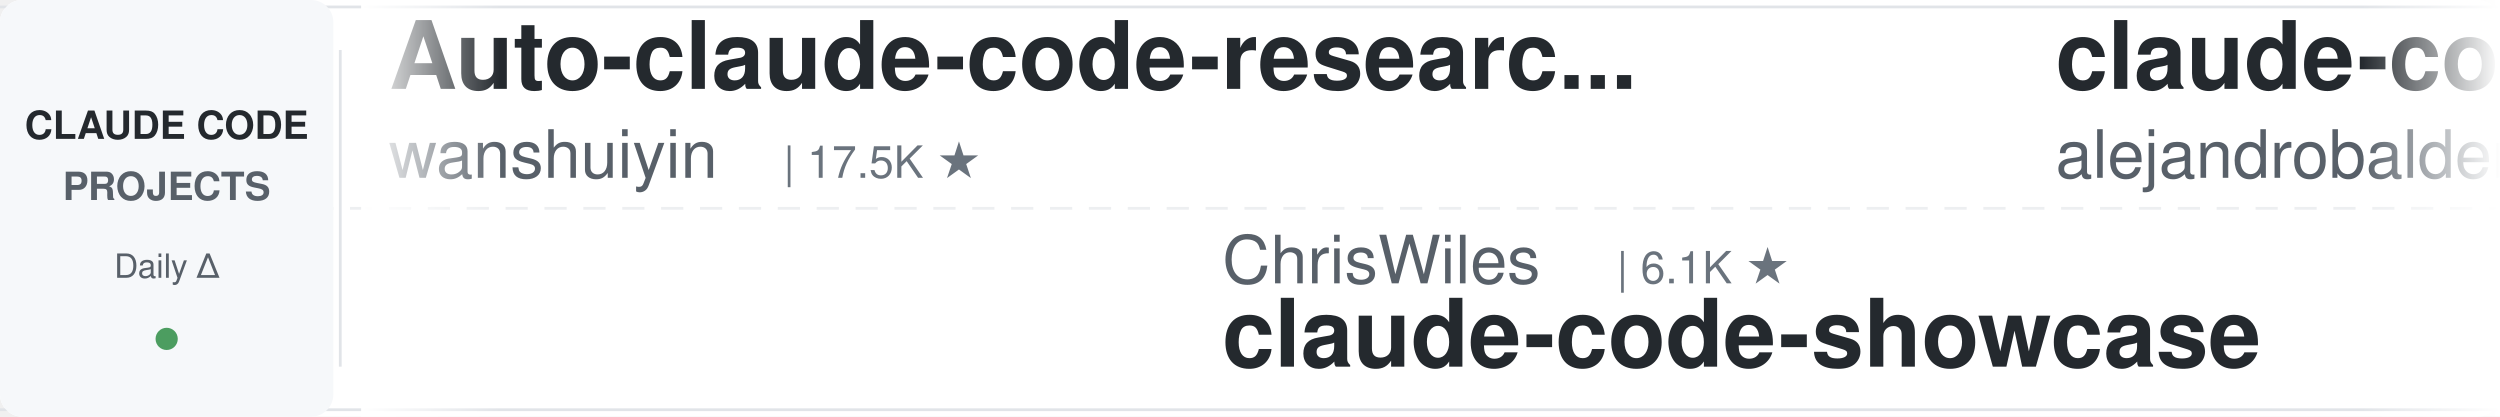
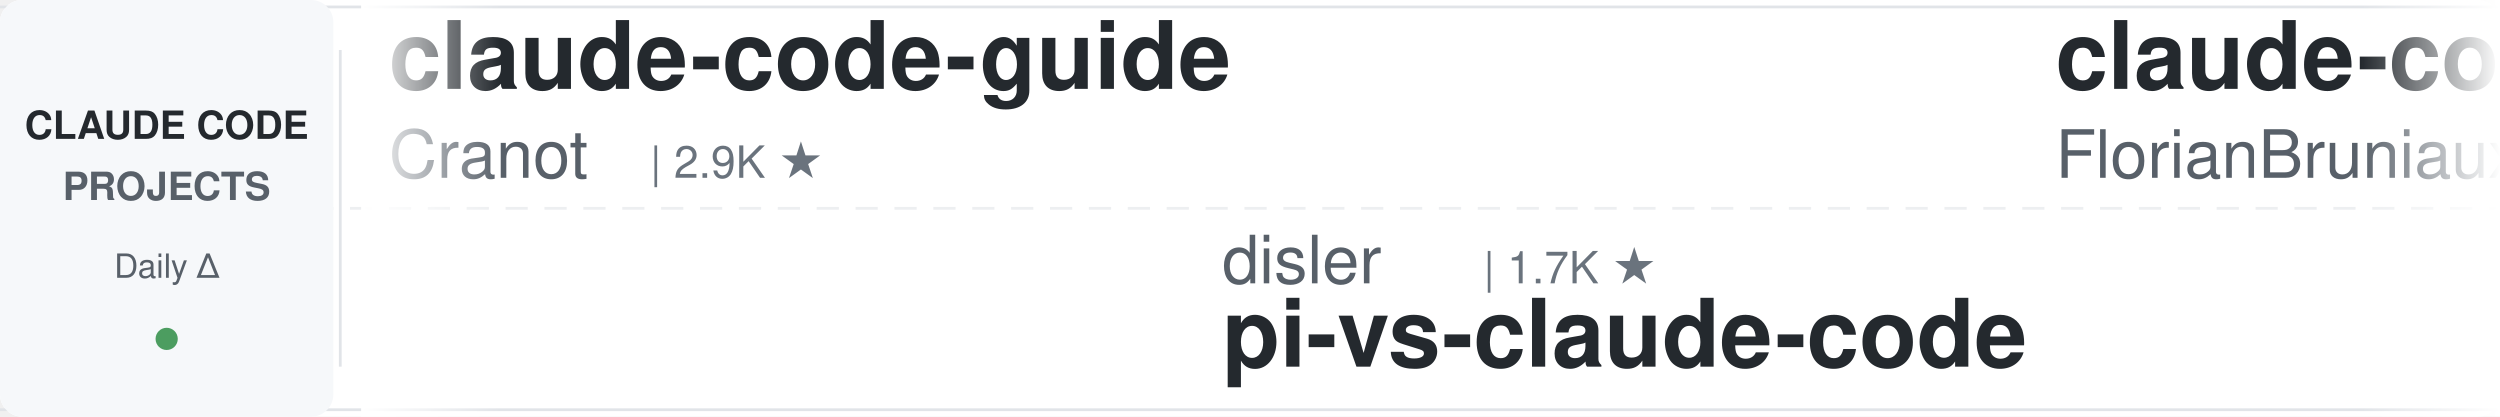
<svg xmlns="http://www.w3.org/2000/svg" width="900" height="150">
  <defs>
    <linearGradient id="leftFade" x1="0%" y1="0%" x2="100%" y2="0%">
      <stop offset="0%" style="stop-color:#ffffff;stop-opacity:1" />
      <stop offset="100%" style="stop-color:#ffffff;stop-opacity:0" />
    </linearGradient>
    <linearGradient id="rightFade" x1="0%" y1="0%" x2="100%" y2="0%">
      <stop offset="0%" style="stop-color:#ffffff;stop-opacity:0" />
      <stop offset="100%" style="stop-color:#ffffff;stop-opacity:1" />
    </linearGradient>
  </defs>
  <rect width="900" height="150" fill="#ffffff" rx="8" />
  <rect x="0" y="2" width="900" height="1" fill="#e1e4e8" />
  <rect x="0" y="147" width="900" height="1" fill="#e1e4e8" />
  <line x1="0" y1="75" x2="900" y2="75" stroke="#e1e4e8" stroke-width="1" stroke-dasharray="8 6" opacity="0.6" />
  <rect x="0" y="0" width="120" height="150" fill="#f6f8fa" rx="8" />
  <text x="60" y="50" font-family="-apple-system, BlinkMacSystemFont, 'Segoe UI', Helvetica, Arial, sans-serif" font-size="14" font-weight="600" fill="#24292e" text-anchor="middle">CLAUDE CODE</text>
  <text x="60" y="72" font-family="-apple-system, BlinkMacSystemFont, 'Segoe UI', Helvetica, Arial, sans-serif" font-size="14" font-weight="600" fill="#586069" text-anchor="middle">PROJECTS</text>
  <text x="60" y="100" font-family="-apple-system, BlinkMacSystemFont, 'Segoe UI', Helvetica, Arial, sans-serif" font-size="12" font-weight="500" fill="#586069" text-anchor="middle">Daily Δ</text>
  <circle cx="60" cy="122" r="4" fill="#22863a" opacity="0.8" />
  <rect x="122" y="18" width="1" height="114" fill="#e1e4e8" />
  <clipPath id="tickerClip">
    <rect x="130" y="0" width="770" height="150" />
  </clipPath>
  <g clip-path="url(#tickerClip)">
    <g id="tickerItems">
      <animateTransform attributeName="transform" attributeType="XML" type="translate" from="0 0" to="-3000 0" dur="54s" repeatCount="indefinite" />
      <g transform="translate(0, 0)">
-         <text x="140" y="32" font-family="-apple-system, BlinkMacSystemFont, 'Segoe UI', Helvetica, Arial, sans-serif" font-size="34" font-weight="600" fill="#24292e">Auto-claude-code-researc...</text>
-         <text x="140" y="64" font-family="-apple-system, BlinkMacSystemFont, 'Segoe UI', Helvetica, Arial, sans-serif" font-size="24" font-weight="400" fill="#586069">wanshuiyin</text>
-         <text x="282" y="64" font-family="-apple-system, BlinkMacSystemFont, 'Segoe UI', Helvetica, Arial, sans-serif" font-size="16" font-weight="500" fill="#6a737d">| 17.5K ★</text>
+         <text x="140" y="32" font-family="-apple-system, BlinkMacSystemFont, 'Segoe UI', Helvetica, Arial, sans-serif" font-size="34" font-weight="600" fill="#24292e">claude-code-guide</text>
+         <text x="140" y="64" font-family="-apple-system, BlinkMacSystemFont, 'Segoe UI', Helvetica, Arial, sans-serif" font-size="24" font-weight="400" fill="#586069">Cranot</text>
+         <text x="234" y="64" font-family="-apple-system, BlinkMacSystemFont, 'Segoe UI', Helvetica, Arial, sans-serif" font-size="16" font-weight="500" fill="#6a737d">| 2.9K ★</text>
      </g>
      <g transform="translate(300, 0)">
-         <text x="140" y="102" font-family="-apple-system, BlinkMacSystemFont, 'Segoe UI', Helvetica, Arial, sans-serif" font-size="24" font-weight="400" fill="#586069">ChrisWiles</text>
-         <text x="282" y="102" font-family="-apple-system, BlinkMacSystemFont, 'Segoe UI', Helvetica, Arial, sans-serif" font-size="16" font-weight="500" fill="#6a737d">| 6.1K ★</text>
-         <text x="140" y="132" font-family="-apple-system, BlinkMacSystemFont, 'Segoe UI', Helvetica, Arial, sans-serif" font-size="34" font-weight="600" fill="#24292e">claude-code-showcase</text>
+         <text x="140" y="102" font-family="-apple-system, BlinkMacSystemFont, 'Segoe UI', Helvetica, Arial, sans-serif" font-size="24" font-weight="400" fill="#586069">disler</text>
+         <text x="234" y="102" font-family="-apple-system, BlinkMacSystemFont, 'Segoe UI', Helvetica, Arial, sans-serif" font-size="16" font-weight="500" fill="#6a737d">| 1.7K ★</text>
+         <text x="140" y="132" font-family="-apple-system, BlinkMacSystemFont, 'Segoe UI', Helvetica, Arial, sans-serif" font-size="34" font-weight="600" fill="#24292e">pi-vs-claude-code</text>
      </g>
      <g transform="translate(600, 0)">
-         <text x="140" y="32" font-family="-apple-system, BlinkMacSystemFont, 'Segoe UI', Helvetica, Arial, sans-serif" font-size="34" font-weight="600" fill="#24292e">claude-code-from-source</text>
-         <text x="140" y="64" font-family="-apple-system, BlinkMacSystemFont, 'Segoe UI', Helvetica, Arial, sans-serif" font-size="24" font-weight="400" fill="#586069">alejandrobalderas</text>
-         <text x="366" y="64" font-family="-apple-system, BlinkMacSystemFont, 'Segoe UI', Helvetica, Arial, sans-serif" font-size="16" font-weight="500" fill="#6a737d">| 3.0K ★</text>
+         <text x="140" y="32" font-family="-apple-system, BlinkMacSystemFont, 'Segoe UI', Helvetica, Arial, sans-serif" font-size="34" font-weight="600" fill="#24292e">claude-code-ultimate-gui...</text>
+         <text x="140" y="64" font-family="-apple-system, BlinkMacSystemFont, 'Segoe UI', Helvetica, Arial, sans-serif" font-size="24" font-weight="400" fill="#586069">FlorianBruniaux</text>
+         <text x="342" y="64" font-family="-apple-system, BlinkMacSystemFont, 'Segoe UI', Helvetica, Arial, sans-serif" font-size="16" font-weight="500" fill="#6a737d">| 6.2K ★</text>
      </g>
      <g transform="translate(900, 0)">
-         <text x="140" y="102" font-family="-apple-system, BlinkMacSystemFont, 'Segoe UI', Helvetica, Arial, sans-serif" font-size="24" font-weight="400" fill="#586069">ykdojo</text>
-         <text x="234" y="102" font-family="-apple-system, BlinkMacSystemFont, 'Segoe UI', Helvetica, Arial, sans-serif" font-size="16" font-weight="500" fill="#6a737d">| 10.2K ★</text>
-         <text x="140" y="132" font-family="-apple-system, BlinkMacSystemFont, 'Segoe UI', Helvetica, Arial, sans-serif" font-size="34" font-weight="600" fill="#24292e">claude-code-tips</text>
+         <text x="140" y="102" font-family="-apple-system, BlinkMacSystemFont, 'Segoe UI', Helvetica, Arial, sans-serif" font-size="24" font-weight="400" fill="#586069">oboard</text>
+         <text x="234" y="102" font-family="-apple-system, BlinkMacSystemFont, 'Segoe UI', Helvetica, Arial, sans-serif" font-size="16" font-weight="500" fill="#6a737d">| 3.3K ★</text>
+         <text x="140" y="132" font-family="-apple-system, BlinkMacSystemFont, 'Segoe UI', Helvetica, Arial, sans-serif" font-size="34" font-weight="600" fill="#24292e">claude-code-rev</text>
      </g>
      <g transform="translate(1200, 0)">
-         <text x="140" y="32" font-family="-apple-system, BlinkMacSystemFont, 'Segoe UI', Helvetica, Arial, sans-serif" font-size="34" font-weight="600" fill="#24292e">everything-claude-code-z...</text>
-         <text x="140" y="64" font-family="-apple-system, BlinkMacSystemFont, 'Segoe UI', Helvetica, Arial, sans-serif" font-size="24" font-weight="400" fill="#586069">xu-xiang</text>
-         <text x="258" y="64" font-family="-apple-system, BlinkMacSystemFont, 'Segoe UI', Helvetica, Arial, sans-serif" font-size="16" font-weight="500" fill="#6a737d">| 2.0K ★</text>
+         <text x="140" y="32" font-family="-apple-system, BlinkMacSystemFont, 'Segoe UI', Helvetica, Arial, sans-serif" font-size="34" font-weight="600" fill="#24292e">Claude-Code-Usage-Monito...</text>
+         <text x="140" y="64" font-family="-apple-system, BlinkMacSystemFont, 'Segoe UI', Helvetica, Arial, sans-serif" font-size="24" font-weight="400" fill="#586069">Maciek-roboblog</text>
+         <text x="342" y="64" font-family="-apple-system, BlinkMacSystemFont, 'Segoe UI', Helvetica, Arial, sans-serif" font-size="16" font-weight="500" fill="#6a737d">| 8.7K ★</text>
      </g>
      <g transform="translate(1500, 0)">
-         <text x="140" y="102" font-family="-apple-system, BlinkMacSystemFont, 'Segoe UI', Helvetica, Arial, sans-serif" font-size="24" font-weight="400" fill="#586069">Chachamaru127</text>
-         <text x="318" y="102" font-family="-apple-system, BlinkMacSystemFont, 'Segoe UI', Helvetica, Arial, sans-serif" font-size="16" font-weight="500" fill="#6a737d">| 3.2K ★</text>
-         <text x="140" y="132" font-family="-apple-system, BlinkMacSystemFont, 'Segoe UI', Helvetica, Arial, sans-serif" font-size="34" font-weight="600" fill="#24292e">claude-code-harness</text>
+         <text x="140" y="102" font-family="-apple-system, BlinkMacSystemFont, 'Segoe UI', Helvetica, Arial, sans-serif" font-size="24" font-weight="400" fill="#586069">repowise-dev</text>
+         <text x="306" y="102" font-family="-apple-system, BlinkMacSystemFont, 'Segoe UI', Helvetica, Arial, sans-serif" font-size="16" font-weight="500" fill="#6a737d">| 1.2K ★</text>
+         <text x="140" y="132" font-family="-apple-system, BlinkMacSystemFont, 'Segoe UI', Helvetica, Arial, sans-serif" font-size="34" font-weight="600" fill="#24292e">claude-code-prompts</text>
      </g>
      <g transform="translate(1800, 0)">
-         <text x="140" y="32" font-family="-apple-system, BlinkMacSystemFont, 'Segoe UI', Helvetica, Arial, sans-serif" font-size="34" font-weight="600" fill="#24292e">claude-code-action</text>
-         <text x="140" y="64" font-family="-apple-system, BlinkMacSystemFont, 'Segoe UI', Helvetica, Arial, sans-serif" font-size="24" font-weight="400" fill="#586069">anthropics</text>
-         <text x="282" y="64" font-family="-apple-system, BlinkMacSystemFont, 'Segoe UI', Helvetica, Arial, sans-serif" font-size="16" font-weight="500" fill="#6a737d">| 9.5K ★</text>
+         <text x="140" y="32" font-family="-apple-system, BlinkMacSystemFont, 'Segoe UI', Helvetica, Arial, sans-serif" font-size="34" font-weight="600" fill="#24292e">andrej-karpathy-skills</text>
+         <text x="140" y="64" font-family="-apple-system, BlinkMacSystemFont, 'Segoe UI', Helvetica, Arial, sans-serif" font-size="24" font-weight="400" fill="#586069">multica-ai</text>
+         <text x="282" y="64" font-family="-apple-system, BlinkMacSystemFont, 'Segoe UI', Helvetica, Arial, sans-serif" font-size="16" font-weight="500" fill="#6a737d">| 219.8K ★</text>
      </g>
      <g transform="translate(2100, 0)">
-         <text x="140" y="102" font-family="-apple-system, BlinkMacSystemFont, 'Segoe UI', Helvetica, Arial, sans-serif" font-size="24" font-weight="400" fill="#586069">liuup</text>
-         <text x="222" y="102" font-family="-apple-system, BlinkMacSystemFont, 'Segoe UI', Helvetica, Arial, sans-serif" font-size="16" font-weight="500" fill="#6a737d">| 4.0K ★</text>
-         <text x="140" y="132" font-family="-apple-system, BlinkMacSystemFont, 'Segoe UI', Helvetica, Arial, sans-serif" font-size="34" font-weight="600" fill="#24292e">claude-code-analysis</text>
+         <text x="140" y="102" font-family="-apple-system, BlinkMacSystemFont, 'Segoe UI', Helvetica, Arial, sans-serif" font-size="24" font-weight="400" fill="#586069">kodu-ai</text>
+         <text x="246" y="102" font-family="-apple-system, BlinkMacSystemFont, 'Segoe UI', Helvetica, Arial, sans-serif" font-size="16" font-weight="500" fill="#6a737d">| 5.2K ★</text>
+         <text x="140" y="132" font-family="-apple-system, BlinkMacSystemFont, 'Segoe UI', Helvetica, Arial, sans-serif" font-size="34" font-weight="600" fill="#24292e">claude-coder</text>
      </g>
      <g transform="translate(2400, 0)">
-         <text x="140" y="32" font-family="-apple-system, BlinkMacSystemFont, 'Segoe UI', Helvetica, Arial, sans-serif" font-size="34" font-weight="600" fill="#24292e">sc-claude-code-files</text>
-         <text x="140" y="64" font-family="-apple-system, BlinkMacSystemFont, 'Segoe UI', Helvetica, Arial, sans-serif" font-size="24" font-weight="400" fill="#586069">https-deeplearning-ai</text>
-         <text x="414" y="64" font-family="-apple-system, BlinkMacSystemFont, 'Segoe UI', Helvetica, Arial, sans-serif" font-size="16" font-weight="500" fill="#6a737d">| 556 ★</text>
+         <text x="140" y="32" font-family="-apple-system, BlinkMacSystemFont, 'Segoe UI', Helvetica, Arial, sans-serif" font-size="34" font-weight="600" fill="#24292e">claude-code-showcase</text>
+         <text x="140" y="64" font-family="-apple-system, BlinkMacSystemFont, 'Segoe UI', Helvetica, Arial, sans-serif" font-size="24" font-weight="400" fill="#586069">ChrisWiles</text>
+         <text x="282" y="64" font-family="-apple-system, BlinkMacSystemFont, 'Segoe UI', Helvetica, Arial, sans-serif" font-size="16" font-weight="500" fill="#6a737d">| 6.1K ★</text>
      </g>
      <g transform="translate(2700, 0)">
-         <text x="140" y="102" font-family="-apple-system, BlinkMacSystemFont, 'Segoe UI', Helvetica, Arial, sans-serif" font-size="24" font-weight="400" fill="#586069">digitalsamba</text>
-         <text x="306" y="102" font-family="-apple-system, BlinkMacSystemFont, 'Segoe UI', Helvetica, Arial, sans-serif" font-size="16" font-weight="500" fill="#6a737d">| 2.2K ★</text>
-         <text x="140" y="132" font-family="-apple-system, BlinkMacSystemFont, 'Segoe UI', Helvetica, Arial, sans-serif" font-size="34" font-weight="600" fill="#24292e">claude-code-video-toolki...</text>
+         <text x="140" y="102" font-family="-apple-system, BlinkMacSystemFont, 'Segoe UI', Helvetica, Arial, sans-serif" font-size="24" font-weight="400" fill="#586069">krusemediallc</text>
+         <text x="318" y="102" font-family="-apple-system, BlinkMacSystemFont, 'Segoe UI', Helvetica, Arial, sans-serif" font-size="16" font-weight="500" fill="#6a737d">| 1.6K ★</text>
+         <text x="140" y="132" font-family="-apple-system, BlinkMacSystemFont, 'Segoe UI', Helvetica, Arial, sans-serif" font-size="34" font-weight="600" fill="#24292e">arcads-claude-code</text>
      </g>
      <g transform="translate(3000, 0)">
-         <text x="140" y="32" font-family="-apple-system, BlinkMacSystemFont, 'Segoe UI', Helvetica, Arial, sans-serif" font-size="34" font-weight="600" fill="#24292e">Auto-claude-code-researc...</text>
-         <text x="140" y="64" font-family="-apple-system, BlinkMacSystemFont, 'Segoe UI', Helvetica, Arial, sans-serif" font-size="24" font-weight="400" fill="#586069">wanshuiyin</text>
-         <text x="282" y="64" font-family="-apple-system, BlinkMacSystemFont, 'Segoe UI', Helvetica, Arial, sans-serif" font-size="16" font-weight="500" fill="#6a737d">| 17.5K ★</text>
+         <text x="140" y="32" font-family="-apple-system, BlinkMacSystemFont, 'Segoe UI', Helvetica, Arial, sans-serif" font-size="34" font-weight="600" fill="#24292e">claude-code-guide</text>
+         <text x="140" y="64" font-family="-apple-system, BlinkMacSystemFont, 'Segoe UI', Helvetica, Arial, sans-serif" font-size="24" font-weight="400" fill="#586069">Cranot</text>
+         <text x="234" y="64" font-family="-apple-system, BlinkMacSystemFont, 'Segoe UI', Helvetica, Arial, sans-serif" font-size="16" font-weight="500" fill="#6a737d">| 2.9K ★</text>
      </g>
      <g transform="translate(3300, 0)">
-         <text x="140" y="102" font-family="-apple-system, BlinkMacSystemFont, 'Segoe UI', Helvetica, Arial, sans-serif" font-size="24" font-weight="400" fill="#586069">ChrisWiles</text>
-         <text x="282" y="102" font-family="-apple-system, BlinkMacSystemFont, 'Segoe UI', Helvetica, Arial, sans-serif" font-size="16" font-weight="500" fill="#6a737d">| 6.1K ★</text>
-         <text x="140" y="132" font-family="-apple-system, BlinkMacSystemFont, 'Segoe UI', Helvetica, Arial, sans-serif" font-size="34" font-weight="600" fill="#24292e">claude-code-showcase</text>
+         <text x="140" y="102" font-family="-apple-system, BlinkMacSystemFont, 'Segoe UI', Helvetica, Arial, sans-serif" font-size="24" font-weight="400" fill="#586069">disler</text>
+         <text x="234" y="102" font-family="-apple-system, BlinkMacSystemFont, 'Segoe UI', Helvetica, Arial, sans-serif" font-size="16" font-weight="500" fill="#6a737d">| 1.7K ★</text>
+         <text x="140" y="132" font-family="-apple-system, BlinkMacSystemFont, 'Segoe UI', Helvetica, Arial, sans-serif" font-size="34" font-weight="600" fill="#24292e">pi-vs-claude-code</text>
      </g>
      <g transform="translate(3600, 0)">
-         <text x="140" y="32" font-family="-apple-system, BlinkMacSystemFont, 'Segoe UI', Helvetica, Arial, sans-serif" font-size="34" font-weight="600" fill="#24292e">claude-code-from-source</text>
-         <text x="140" y="64" font-family="-apple-system, BlinkMacSystemFont, 'Segoe UI', Helvetica, Arial, sans-serif" font-size="24" font-weight="400" fill="#586069">alejandrobalderas</text>
-         <text x="366" y="64" font-family="-apple-system, BlinkMacSystemFont, 'Segoe UI', Helvetica, Arial, sans-serif" font-size="16" font-weight="500" fill="#6a737d">| 3.0K ★</text>
+         <text x="140" y="32" font-family="-apple-system, BlinkMacSystemFont, 'Segoe UI', Helvetica, Arial, sans-serif" font-size="34" font-weight="600" fill="#24292e">claude-code-ultimate-gui...</text>
+         <text x="140" y="64" font-family="-apple-system, BlinkMacSystemFont, 'Segoe UI', Helvetica, Arial, sans-serif" font-size="24" font-weight="400" fill="#586069">FlorianBruniaux</text>
+         <text x="342" y="64" font-family="-apple-system, BlinkMacSystemFont, 'Segoe UI', Helvetica, Arial, sans-serif" font-size="16" font-weight="500" fill="#6a737d">| 6.2K ★</text>
      </g>
      <g transform="translate(3900, 0)">
-         <text x="140" y="102" font-family="-apple-system, BlinkMacSystemFont, 'Segoe UI', Helvetica, Arial, sans-serif" font-size="24" font-weight="400" fill="#586069">ykdojo</text>
-         <text x="234" y="102" font-family="-apple-system, BlinkMacSystemFont, 'Segoe UI', Helvetica, Arial, sans-serif" font-size="16" font-weight="500" fill="#6a737d">| 10.2K ★</text>
-         <text x="140" y="132" font-family="-apple-system, BlinkMacSystemFont, 'Segoe UI', Helvetica, Arial, sans-serif" font-size="34" font-weight="600" fill="#24292e">claude-code-tips</text>
+         <text x="140" y="102" font-family="-apple-system, BlinkMacSystemFont, 'Segoe UI', Helvetica, Arial, sans-serif" font-size="24" font-weight="400" fill="#586069">oboard</text>
+         <text x="234" y="102" font-family="-apple-system, BlinkMacSystemFont, 'Segoe UI', Helvetica, Arial, sans-serif" font-size="16" font-weight="500" fill="#6a737d">| 3.3K ★</text>
+         <text x="140" y="132" font-family="-apple-system, BlinkMacSystemFont, 'Segoe UI', Helvetica, Arial, sans-serif" font-size="34" font-weight="600" fill="#24292e">claude-code-rev</text>
      </g>
    </g>
  </g>
  <rect x="130" y="0" width="50" height="150" fill="url(#leftFade)" />
  <rect x="850" y="0" width="50" height="150" fill="url(#rightFade)" />
</svg>
